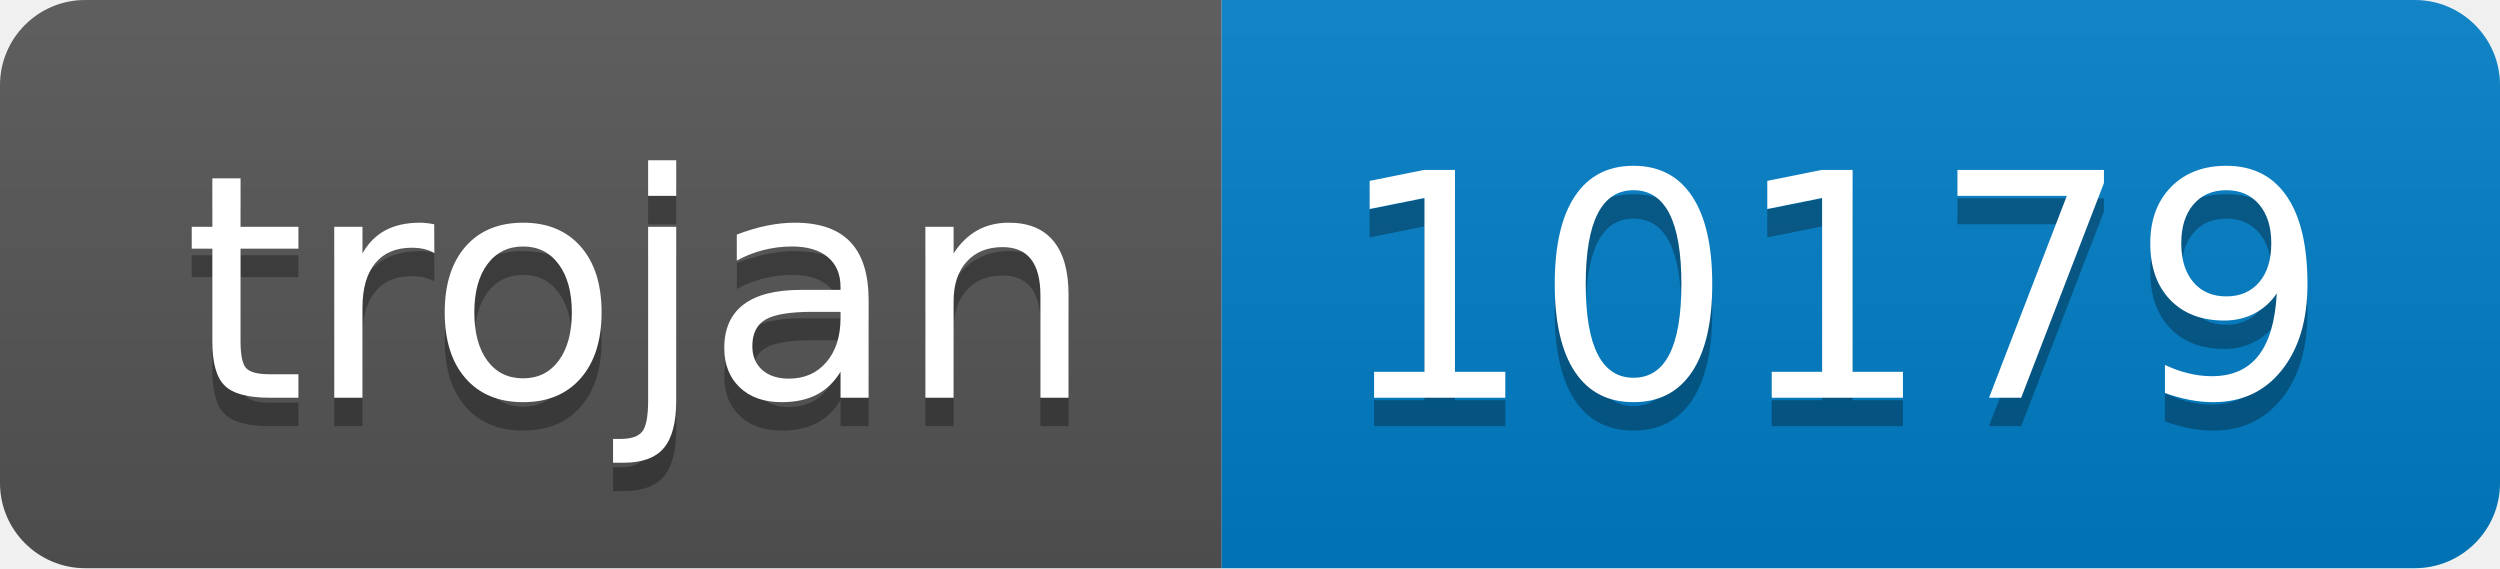
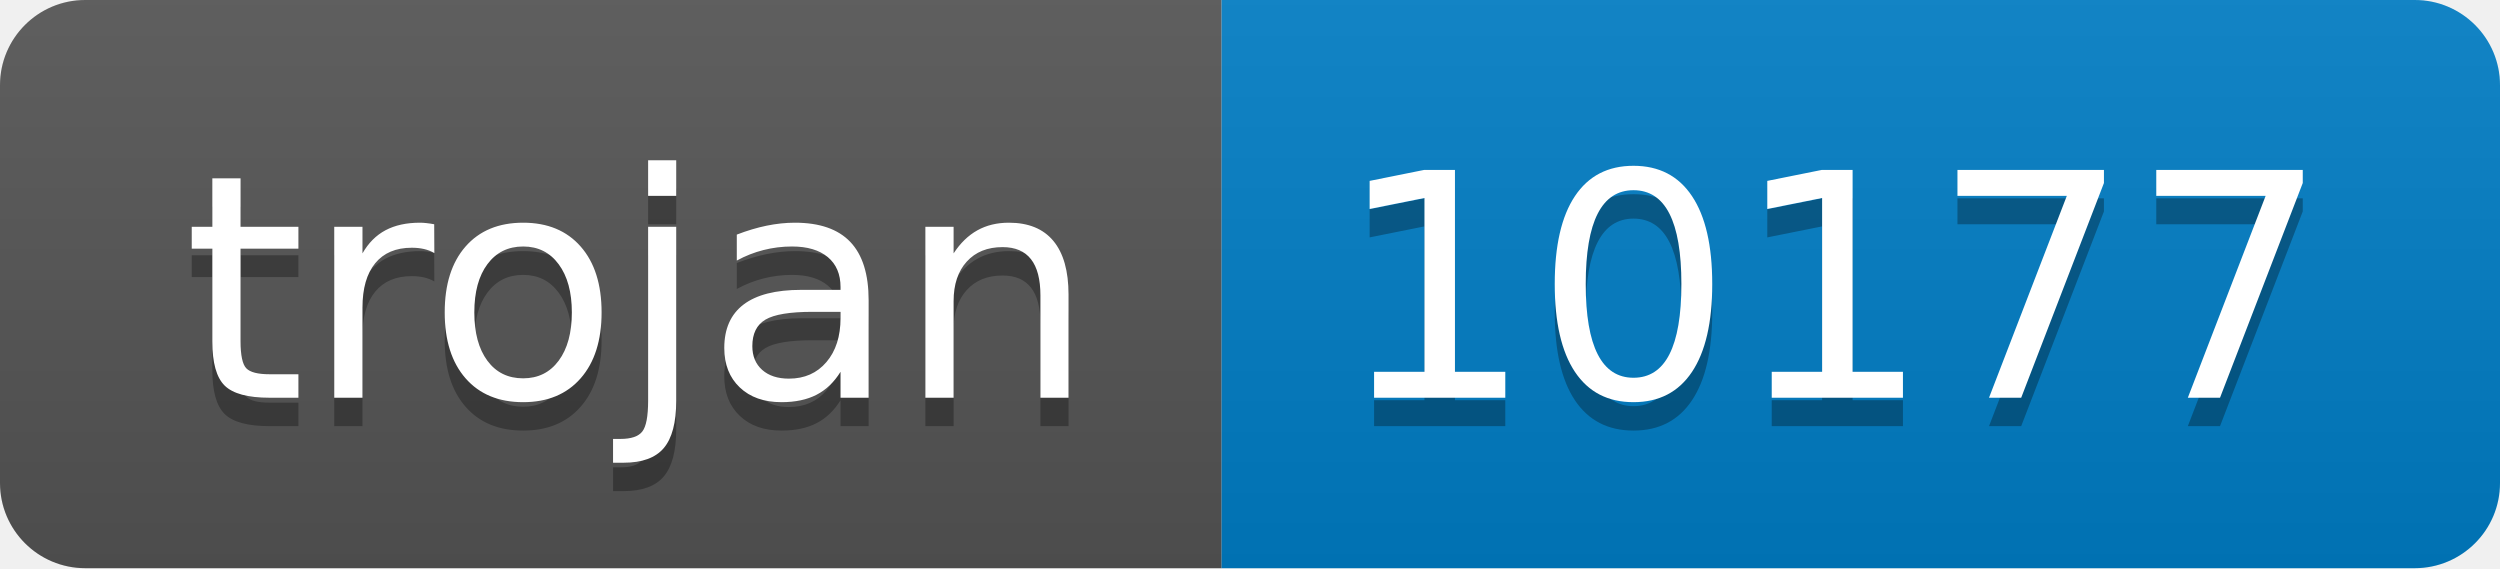
- <svg xmlns="http://www.w3.org/2000/svg" width="88" height="20" role="img" aria-label="trojan: 10179">
+ <svg xmlns="http://www.w3.org/2000/svg" width="88" height="20" role="img" aria-label="trojan: 10177">
  <linearGradient id="s" x2="0" y2="100%">
    <stop offset="0" stop-color="#bbb" stop-opacity=".1" />
    <stop offset="1" stop-opacity=".1" />
  </linearGradient>
  <clipPath id="r">
    <rect width="88" height="20" rx="3" fill="#fff" />
  </clipPath>
  <g clip-path="url(#r)">
    <rect width="43" height="20" fill="#555" />
    <rect x="43" width="45" height="20" fill="#007ec6" />
    <rect width="88" height="20" fill="url(#s)" />
  </g>
  <g fill="#fff" text-anchor="middle" font-family="Verdana,Geneva,DejaVu Sans,sans-serif" text-rendering="geometricPrecision" font-size="110">
    <text aria-hidden="true" x="225" y="150" fill="#010101" fill-opacity=".3" transform="scale(.1)" textLength="330">trojan</text>
    <text x="225" y="140" transform="scale(.1)" fill="#fff" textLength="330">trojan</text>
-     <text aria-hidden="true" x="645" y="150" fill="#010101" fill-opacity=".3" transform="scale(.1)" textLength="350">10179</text>
-     <text x="645" y="140" transform="scale(.1)" fill="#fff" textLength="350">10179</text>
+     <text aria-hidden="true" x="645" y="150" fill="#010101" fill-opacity=".3" transform="scale(.1)" textLength="350">10177</text>
+     <text x="645" y="140" transform="scale(.1)" fill="#fff" textLength="350">10177</text>
  </g>
</svg>
